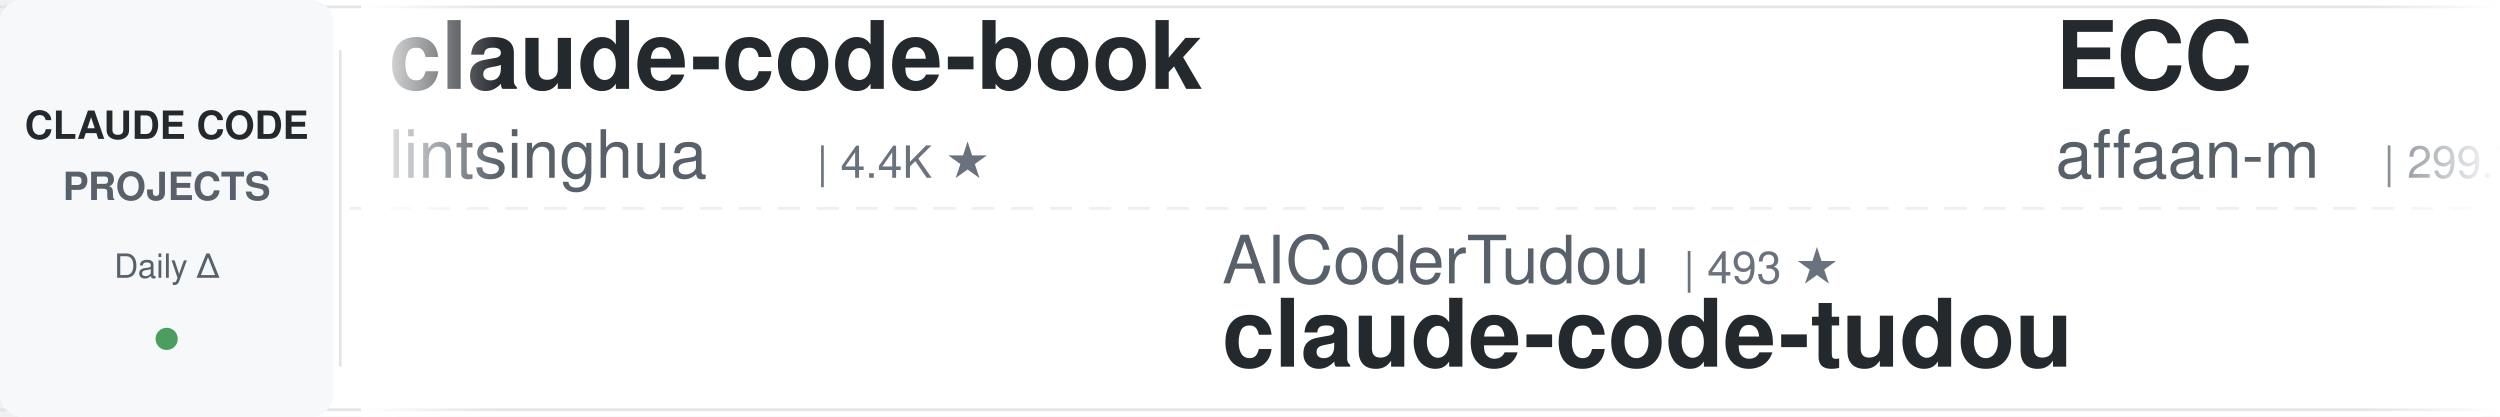
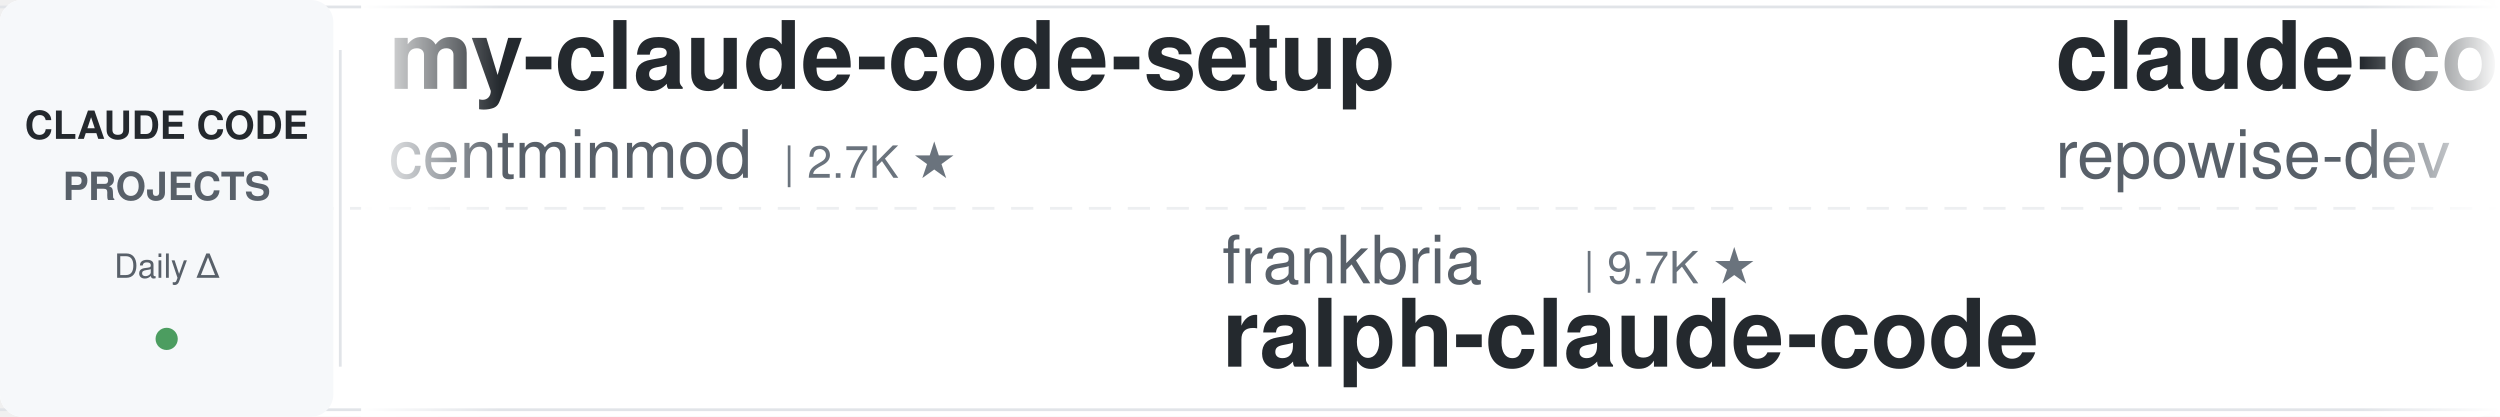
<svg xmlns="http://www.w3.org/2000/svg" width="900" height="150">
  <defs>
    <linearGradient id="leftFade" x1="0%" y1="0%" x2="100%" y2="0%">
      <stop offset="0%" style="stop-color:#ffffff;stop-opacity:1" />
      <stop offset="100%" style="stop-color:#ffffff;stop-opacity:0" />
    </linearGradient>
    <linearGradient id="rightFade" x1="0%" y1="0%" x2="100%" y2="0%">
      <stop offset="0%" style="stop-color:#ffffff;stop-opacity:0" />
      <stop offset="100%" style="stop-color:#ffffff;stop-opacity:1" />
    </linearGradient>
  </defs>
  <rect width="900" height="150" fill="#ffffff" rx="8" />
  <rect x="0" y="2" width="900" height="1" fill="#e1e4e8" />
  <rect x="0" y="147" width="900" height="1" fill="#e1e4e8" />
  <line x1="0" y1="75" x2="900" y2="75" stroke="#e1e4e8" stroke-width="1" stroke-dasharray="8 6" opacity="0.6" />
  <rect x="0" y="0" width="120" height="150" fill="#f6f8fa" rx="8" />
  <text x="60" y="50" font-family="-apple-system, BlinkMacSystemFont, 'Segoe UI', Helvetica, Arial, sans-serif" font-size="14" font-weight="600" fill="#24292e" text-anchor="middle">CLAUDE CODE</text>
  <text x="60" y="72" font-family="-apple-system, BlinkMacSystemFont, 'Segoe UI', Helvetica, Arial, sans-serif" font-size="14" font-weight="600" fill="#586069" text-anchor="middle">PROJECTS</text>
  <text x="60" y="100" font-family="-apple-system, BlinkMacSystemFont, 'Segoe UI', Helvetica, Arial, sans-serif" font-size="12" font-weight="500" fill="#586069" text-anchor="middle">Daily Δ</text>
  <circle cx="60" cy="122" r="4" fill="#22863a" opacity="0.8" />
  <rect x="122" y="18" width="1" height="114" fill="#e1e4e8" />
  <clipPath id="tickerClip">
    <rect x="130" y="0" width="770" height="150" />
  </clipPath>
  <g clip-path="url(#tickerClip)">
    <g id="tickerItems">
      <animateTransform attributeName="transform" attributeType="XML" type="translate" from="0 0" to="-3000 0" dur="54s" repeatCount="indefinite" />
      <g transform="translate(0, 0)">
-         <text x="140" y="32" font-family="-apple-system, BlinkMacSystemFont, 'Segoe UI', Helvetica, Arial, sans-serif" font-size="34" font-weight="600" fill="#24292e">claude-code-book</text>
-         <text x="140" y="64" font-family="-apple-system, BlinkMacSystemFont, 'Segoe UI', Helvetica, Arial, sans-serif" font-size="24" font-weight="400" fill="#586069">lintsinghua</text>
-         <text x="294" y="64" font-family="-apple-system, BlinkMacSystemFont, 'Segoe UI', Helvetica, Arial, sans-serif" font-size="16" font-weight="500" fill="#6a737d">| 4.4K ★</text>
+         <text x="140" y="32" font-family="-apple-system, BlinkMacSystemFont, 'Segoe UI', Helvetica, Arial, sans-serif" font-size="34" font-weight="600" fill="#24292e">my-claude-code-setup</text>
+         <text x="140" y="64" font-family="-apple-system, BlinkMacSystemFont, 'Segoe UI', Helvetica, Arial, sans-serif" font-size="24" font-weight="400" fill="#586069">centminmod</text>
+         <text x="282" y="64" font-family="-apple-system, BlinkMacSystemFont, 'Segoe UI', Helvetica, Arial, sans-serif" font-size="16" font-weight="500" fill="#6a737d">| 2.7K ★</text>
      </g>
      <g transform="translate(300, 0)">
-         <text x="140" y="102" font-family="-apple-system, BlinkMacSystemFont, 'Segoe UI', Helvetica, Arial, sans-serif" font-size="24" font-weight="400" fill="#586069">AICoderTudou</text>
-         <text x="306" y="102" font-family="-apple-system, BlinkMacSystemFont, 'Segoe UI', Helvetica, Arial, sans-serif" font-size="16" font-weight="500" fill="#6a737d">| 493 ★</text>
-         <text x="140" y="132" font-family="-apple-system, BlinkMacSystemFont, 'Segoe UI', Helvetica, Arial, sans-serif" font-size="34" font-weight="600" fill="#24292e">claude-code-tudou</text>
+         <text x="140" y="102" font-family="-apple-system, BlinkMacSystemFont, 'Segoe UI', Helvetica, Arial, sans-serif" font-size="24" font-weight="400" fill="#586069">frankbria</text>
+         <text x="270" y="102" font-family="-apple-system, BlinkMacSystemFont, 'Segoe UI', Helvetica, Arial, sans-serif" font-size="16" font-weight="500" fill="#6a737d">| 9.7K ★</text>
+         <text x="140" y="132" font-family="-apple-system, BlinkMacSystemFont, 'Segoe UI', Helvetica, Arial, sans-serif" font-size="34" font-weight="600" fill="#24292e">ralph-claude-code</text>
      </g>
      <g transform="translate(600, 0)">
-         <text x="140" y="32" font-family="-apple-system, BlinkMacSystemFont, 'Segoe UI', Helvetica, Arial, sans-serif" font-size="34" font-weight="600" fill="#24292e">ECC</text>
-         <text x="140" y="64" font-family="-apple-system, BlinkMacSystemFont, 'Segoe UI', Helvetica, Arial, sans-serif" font-size="24" font-weight="400" fill="#586069">affaan-m</text>
-         <text x="258" y="64" font-family="-apple-system, BlinkMacSystemFont, 'Segoe UI', Helvetica, Arial, sans-serif" font-size="16" font-weight="500" fill="#6a737d">| 299.7K ★</text>
+         <text x="140" y="32" font-family="-apple-system, BlinkMacSystemFont, 'Segoe UI', Helvetica, Arial, sans-serif" font-size="34" font-weight="600" fill="#24292e">claude-code-prompts</text>
+         <text x="140" y="64" font-family="-apple-system, BlinkMacSystemFont, 'Segoe UI', Helvetica, Arial, sans-serif" font-size="24" font-weight="400" fill="#586069">repowise-dev</text>
+         <text x="306" y="64" font-family="-apple-system, BlinkMacSystemFont, 'Segoe UI', Helvetica, Arial, sans-serif" font-size="16" font-weight="500" fill="#6a737d">| 1.2K ★</text>
      </g>
      <g transform="translate(900, 0)">
-         <text x="140" y="102" font-family="-apple-system, BlinkMacSystemFont, 'Segoe UI', Helvetica, Arial, sans-serif" font-size="24" font-weight="400" fill="#586069">Alishahryar1</text>
-         <text x="306" y="102" font-family="-apple-system, BlinkMacSystemFont, 'Segoe UI', Helvetica, Arial, sans-serif" font-size="16" font-weight="500" fill="#6a737d">| 67.4K ★</text>
-         <text x="140" y="132" font-family="-apple-system, BlinkMacSystemFont, 'Segoe UI', Helvetica, Arial, sans-serif" font-size="34" font-weight="600" fill="#24292e">free-claude-code</text>
+         <text x="140" y="102" font-family="-apple-system, BlinkMacSystemFont, 'Segoe UI', Helvetica, Arial, sans-serif" font-size="24" font-weight="400" fill="#586069">disler</text>
+         <text x="234" y="102" font-family="-apple-system, BlinkMacSystemFont, 'Segoe UI', Helvetica, Arial, sans-serif" font-size="16" font-weight="500" fill="#6a737d">| 4.0K ★</text>
+         <text x="140" y="132" font-family="-apple-system, BlinkMacSystemFont, 'Segoe UI', Helvetica, Arial, sans-serif" font-size="34" font-weight="600" fill="#24292e">claude-code-hooks-master...</text>
      </g>
      <g transform="translate(1200, 0)">
-         <text x="140" y="32" font-family="-apple-system, BlinkMacSystemFont, 'Segoe UI', Helvetica, Arial, sans-serif" font-size="34" font-weight="600" fill="#24292e">claude-code-source</text>
-         <text x="140" y="64" font-family="-apple-system, BlinkMacSystemFont, 'Segoe UI', Helvetica, Arial, sans-serif" font-size="24" font-weight="400" fill="#586069">hangsman</text>
-         <text x="258" y="64" font-family="-apple-system, BlinkMacSystemFont, 'Segoe UI', Helvetica, Arial, sans-serif" font-size="16" font-weight="500" fill="#6a737d">| 799 ★</text>
+         <text x="140" y="32" font-family="-apple-system, BlinkMacSystemFont, 'Segoe UI', Helvetica, Arial, sans-serif" font-size="34" font-weight="600" fill="#24292e">awesome-claude-code-plug...</text>
+         <text x="140" y="64" font-family="-apple-system, BlinkMacSystemFont, 'Segoe UI', Helvetica, Arial, sans-serif" font-size="24" font-weight="400" fill="#586069">ccplugins</text>
+         <text x="270" y="64" font-family="-apple-system, BlinkMacSystemFont, 'Segoe UI', Helvetica, Arial, sans-serif" font-size="16" font-weight="500" fill="#6a737d">| 1.0K ★</text>
      </g>
      <g transform="translate(1500, 0)">
-         <text x="140" y="102" font-family="-apple-system, BlinkMacSystemFont, 'Segoe UI', Helvetica, Arial, sans-serif" font-size="24" font-weight="400" fill="#586069">Piebald-AI</text>
-         <text x="282" y="102" font-family="-apple-system, BlinkMacSystemFont, 'Segoe UI', Helvetica, Arial, sans-serif" font-size="16" font-weight="500" fill="#6a737d">| 13.1K ★</text>
-         <text x="140" y="132" font-family="-apple-system, BlinkMacSystemFont, 'Segoe UI', Helvetica, Arial, sans-serif" font-size="34" font-weight="600" fill="#24292e">claude-code-system-promp...</text>
+         <text x="140" y="102" font-family="-apple-system, BlinkMacSystemFont, 'Segoe UI', Helvetica, Arial, sans-serif" font-size="24" font-weight="400" fill="#586069">shanraisshan</text>
+         <text x="306" y="102" font-family="-apple-system, BlinkMacSystemFont, 'Segoe UI', Helvetica, Arial, sans-serif" font-size="16" font-weight="500" fill="#6a737d">| 68.9K ★</text>
+         <text x="140" y="132" font-family="-apple-system, BlinkMacSystemFont, 'Segoe UI', Helvetica, Arial, sans-serif" font-size="34" font-weight="600" fill="#24292e">claude-code-best-practic...</text>
      </g>
      <g transform="translate(1800, 0)">
-         <text x="140" y="32" font-family="-apple-system, BlinkMacSystemFont, 'Segoe UI', Helvetica, Arial, sans-serif" font-size="34" font-weight="600" fill="#24292e">claude-code-workflows</text>
-         <text x="140" y="64" font-family="-apple-system, BlinkMacSystemFont, 'Segoe UI', Helvetica, Arial, sans-serif" font-size="24" font-weight="400" fill="#586069">OneRedOak</text>
-         <text x="270" y="64" font-family="-apple-system, BlinkMacSystemFont, 'Segoe UI', Helvetica, Arial, sans-serif" font-size="16" font-weight="500" fill="#6a737d">| 3.9K ★</text>
+         <text x="140" y="32" font-family="-apple-system, BlinkMacSystemFont, 'Segoe UI', Helvetica, Arial, sans-serif" font-size="34" font-weight="600" fill="#24292e">claude-code-rev</text>
+         <text x="140" y="64" font-family="-apple-system, BlinkMacSystemFont, 'Segoe UI', Helvetica, Arial, sans-serif" font-size="24" font-weight="400" fill="#586069">oboard</text>
+         <text x="234" y="64" font-family="-apple-system, BlinkMacSystemFont, 'Segoe UI', Helvetica, Arial, sans-serif" font-size="16" font-weight="500" fill="#6a737d">| 3.3K ★</text>
      </g>
      <g transform="translate(2100, 0)">
-         <text x="140" y="102" font-family="-apple-system, BlinkMacSystemFont, 'Segoe UI', Helvetica, Arial, sans-serif" font-size="24" font-weight="400" fill="#586069">Yuyz0112</text>
-         <text x="258" y="102" font-family="-apple-system, BlinkMacSystemFont, 'Segoe UI', Helvetica, Arial, sans-serif" font-size="16" font-weight="500" fill="#6a737d">| 2.4K ★</text>
-         <text x="140" y="132" font-family="-apple-system, BlinkMacSystemFont, 'Segoe UI', Helvetica, Arial, sans-serif" font-size="34" font-weight="600" fill="#24292e">claude-code-reverse</text>
+         <text x="140" y="102" font-family="-apple-system, BlinkMacSystemFont, 'Segoe UI', Helvetica, Arial, sans-serif" font-size="24" font-weight="400" fill="#586069">overwirehq</text>
+         <text x="282" y="102" font-family="-apple-system, BlinkMacSystemFont, 'Segoe UI', Helvetica, Arial, sans-serif" font-size="16" font-weight="500" fill="#6a737d">| 2.8K ★</text>
+         <text x="140" y="132" font-family="-apple-system, BlinkMacSystemFont, 'Segoe UI', Helvetica, Arial, sans-serif" font-size="34" font-weight="600" fill="#24292e">claude-code-telegram</text>
      </g>
      <g transform="translate(2400, 0)">
-         <text x="140" y="32" font-family="-apple-system, BlinkMacSystemFont, 'Segoe UI', Helvetica, Arial, sans-serif" font-size="34" font-weight="600" fill="#24292e">Claude-Code-Quest</text>
-         <text x="140" y="64" font-family="-apple-system, BlinkMacSystemFont, 'Segoe UI', Helvetica, Arial, sans-serif" font-size="24" font-weight="400" fill="#586069">wesammustafa</text>
-         <text x="306" y="64" font-family="-apple-system, BlinkMacSystemFont, 'Segoe UI', Helvetica, Arial, sans-serif" font-size="16" font-weight="500" fill="#6a737d">| 3.7K ★</text>
+         <text x="140" y="32" font-family="-apple-system, BlinkMacSystemFont, 'Segoe UI', Helvetica, Arial, sans-serif" font-size="34" font-weight="600" fill="#24292e">Dive-into-Claude-Code</text>
+         <text x="140" y="64" font-family="-apple-system, BlinkMacSystemFont, 'Segoe UI', Helvetica, Arial, sans-serif" font-size="24" font-weight="400" fill="#586069">VILA-Lab</text>
+         <text x="258" y="64" font-family="-apple-system, BlinkMacSystemFont, 'Segoe UI', Helvetica, Arial, sans-serif" font-size="16" font-weight="500" fill="#6a737d">| 2.2K ★</text>
      </g>
      <g transform="translate(2700, 0)">
-         <text x="140" y="102" font-family="-apple-system, BlinkMacSystemFont, 'Segoe UI', Helvetica, Arial, sans-serif" font-size="24" font-weight="400" fill="#586069">ding113</text>
-         <text x="246" y="102" font-family="-apple-system, BlinkMacSystemFont, 'Segoe UI', Helvetica, Arial, sans-serif" font-size="16" font-weight="500" fill="#6a737d">| 3.4K ★</text>
-         <text x="140" y="132" font-family="-apple-system, BlinkMacSystemFont, 'Segoe UI', Helvetica, Arial, sans-serif" font-size="34" font-weight="600" fill="#24292e">claude-code-hub</text>
+         <text x="140" y="102" font-family="-apple-system, BlinkMacSystemFont, 'Segoe UI', Helvetica, Arial, sans-serif" font-size="24" font-weight="400" fill="#586069">ChrisWiles</text>
+         <text x="282" y="102" font-family="-apple-system, BlinkMacSystemFont, 'Segoe UI', Helvetica, Arial, sans-serif" font-size="16" font-weight="500" fill="#6a737d">| 6.1K ★</text>
+         <text x="140" y="132" font-family="-apple-system, BlinkMacSystemFont, 'Segoe UI', Helvetica, Arial, sans-serif" font-size="34" font-weight="600" fill="#24292e">claude-code-showcase</text>
      </g>
      <g transform="translate(3000, 0)">
-         <text x="140" y="32" font-family="-apple-system, BlinkMacSystemFont, 'Segoe UI', Helvetica, Arial, sans-serif" font-size="34" font-weight="600" fill="#24292e">claude-code-book</text>
-         <text x="140" y="64" font-family="-apple-system, BlinkMacSystemFont, 'Segoe UI', Helvetica, Arial, sans-serif" font-size="24" font-weight="400" fill="#586069">lintsinghua</text>
-         <text x="294" y="64" font-family="-apple-system, BlinkMacSystemFont, 'Segoe UI', Helvetica, Arial, sans-serif" font-size="16" font-weight="500" fill="#6a737d">| 4.4K ★</text>
+         <text x="140" y="32" font-family="-apple-system, BlinkMacSystemFont, 'Segoe UI', Helvetica, Arial, sans-serif" font-size="34" font-weight="600" fill="#24292e">my-claude-code-setup</text>
+         <text x="140" y="64" font-family="-apple-system, BlinkMacSystemFont, 'Segoe UI', Helvetica, Arial, sans-serif" font-size="24" font-weight="400" fill="#586069">centminmod</text>
+         <text x="282" y="64" font-family="-apple-system, BlinkMacSystemFont, 'Segoe UI', Helvetica, Arial, sans-serif" font-size="16" font-weight="500" fill="#6a737d">| 2.7K ★</text>
      </g>
      <g transform="translate(3300, 0)">
-         <text x="140" y="102" font-family="-apple-system, BlinkMacSystemFont, 'Segoe UI', Helvetica, Arial, sans-serif" font-size="24" font-weight="400" fill="#586069">AICoderTudou</text>
-         <text x="306" y="102" font-family="-apple-system, BlinkMacSystemFont, 'Segoe UI', Helvetica, Arial, sans-serif" font-size="16" font-weight="500" fill="#6a737d">| 493 ★</text>
-         <text x="140" y="132" font-family="-apple-system, BlinkMacSystemFont, 'Segoe UI', Helvetica, Arial, sans-serif" font-size="34" font-weight="600" fill="#24292e">claude-code-tudou</text>
+         <text x="140" y="102" font-family="-apple-system, BlinkMacSystemFont, 'Segoe UI', Helvetica, Arial, sans-serif" font-size="24" font-weight="400" fill="#586069">frankbria</text>
+         <text x="270" y="102" font-family="-apple-system, BlinkMacSystemFont, 'Segoe UI', Helvetica, Arial, sans-serif" font-size="16" font-weight="500" fill="#6a737d">| 9.7K ★</text>
+         <text x="140" y="132" font-family="-apple-system, BlinkMacSystemFont, 'Segoe UI', Helvetica, Arial, sans-serif" font-size="34" font-weight="600" fill="#24292e">ralph-claude-code</text>
      </g>
      <g transform="translate(3600, 0)">
-         <text x="140" y="32" font-family="-apple-system, BlinkMacSystemFont, 'Segoe UI', Helvetica, Arial, sans-serif" font-size="34" font-weight="600" fill="#24292e">ECC</text>
-         <text x="140" y="64" font-family="-apple-system, BlinkMacSystemFont, 'Segoe UI', Helvetica, Arial, sans-serif" font-size="24" font-weight="400" fill="#586069">affaan-m</text>
-         <text x="258" y="64" font-family="-apple-system, BlinkMacSystemFont, 'Segoe UI', Helvetica, Arial, sans-serif" font-size="16" font-weight="500" fill="#6a737d">| 299.7K ★</text>
+         <text x="140" y="32" font-family="-apple-system, BlinkMacSystemFont, 'Segoe UI', Helvetica, Arial, sans-serif" font-size="34" font-weight="600" fill="#24292e">claude-code-prompts</text>
+         <text x="140" y="64" font-family="-apple-system, BlinkMacSystemFont, 'Segoe UI', Helvetica, Arial, sans-serif" font-size="24" font-weight="400" fill="#586069">repowise-dev</text>
+         <text x="306" y="64" font-family="-apple-system, BlinkMacSystemFont, 'Segoe UI', Helvetica, Arial, sans-serif" font-size="16" font-weight="500" fill="#6a737d">| 1.2K ★</text>
      </g>
      <g transform="translate(3900, 0)">
-         <text x="140" y="102" font-family="-apple-system, BlinkMacSystemFont, 'Segoe UI', Helvetica, Arial, sans-serif" font-size="24" font-weight="400" fill="#586069">Alishahryar1</text>
-         <text x="306" y="102" font-family="-apple-system, BlinkMacSystemFont, 'Segoe UI', Helvetica, Arial, sans-serif" font-size="16" font-weight="500" fill="#6a737d">| 67.4K ★</text>
-         <text x="140" y="132" font-family="-apple-system, BlinkMacSystemFont, 'Segoe UI', Helvetica, Arial, sans-serif" font-size="34" font-weight="600" fill="#24292e">free-claude-code</text>
+         <text x="140" y="102" font-family="-apple-system, BlinkMacSystemFont, 'Segoe UI', Helvetica, Arial, sans-serif" font-size="24" font-weight="400" fill="#586069">disler</text>
+         <text x="234" y="102" font-family="-apple-system, BlinkMacSystemFont, 'Segoe UI', Helvetica, Arial, sans-serif" font-size="16" font-weight="500" fill="#6a737d">| 4.0K ★</text>
+         <text x="140" y="132" font-family="-apple-system, BlinkMacSystemFont, 'Segoe UI', Helvetica, Arial, sans-serif" font-size="34" font-weight="600" fill="#24292e">claude-code-hooks-master...</text>
      </g>
    </g>
  </g>
  <rect x="130" y="0" width="50" height="150" fill="url(#leftFade)" />
  <rect x="850" y="0" width="50" height="150" fill="url(#rightFade)" />
</svg>
